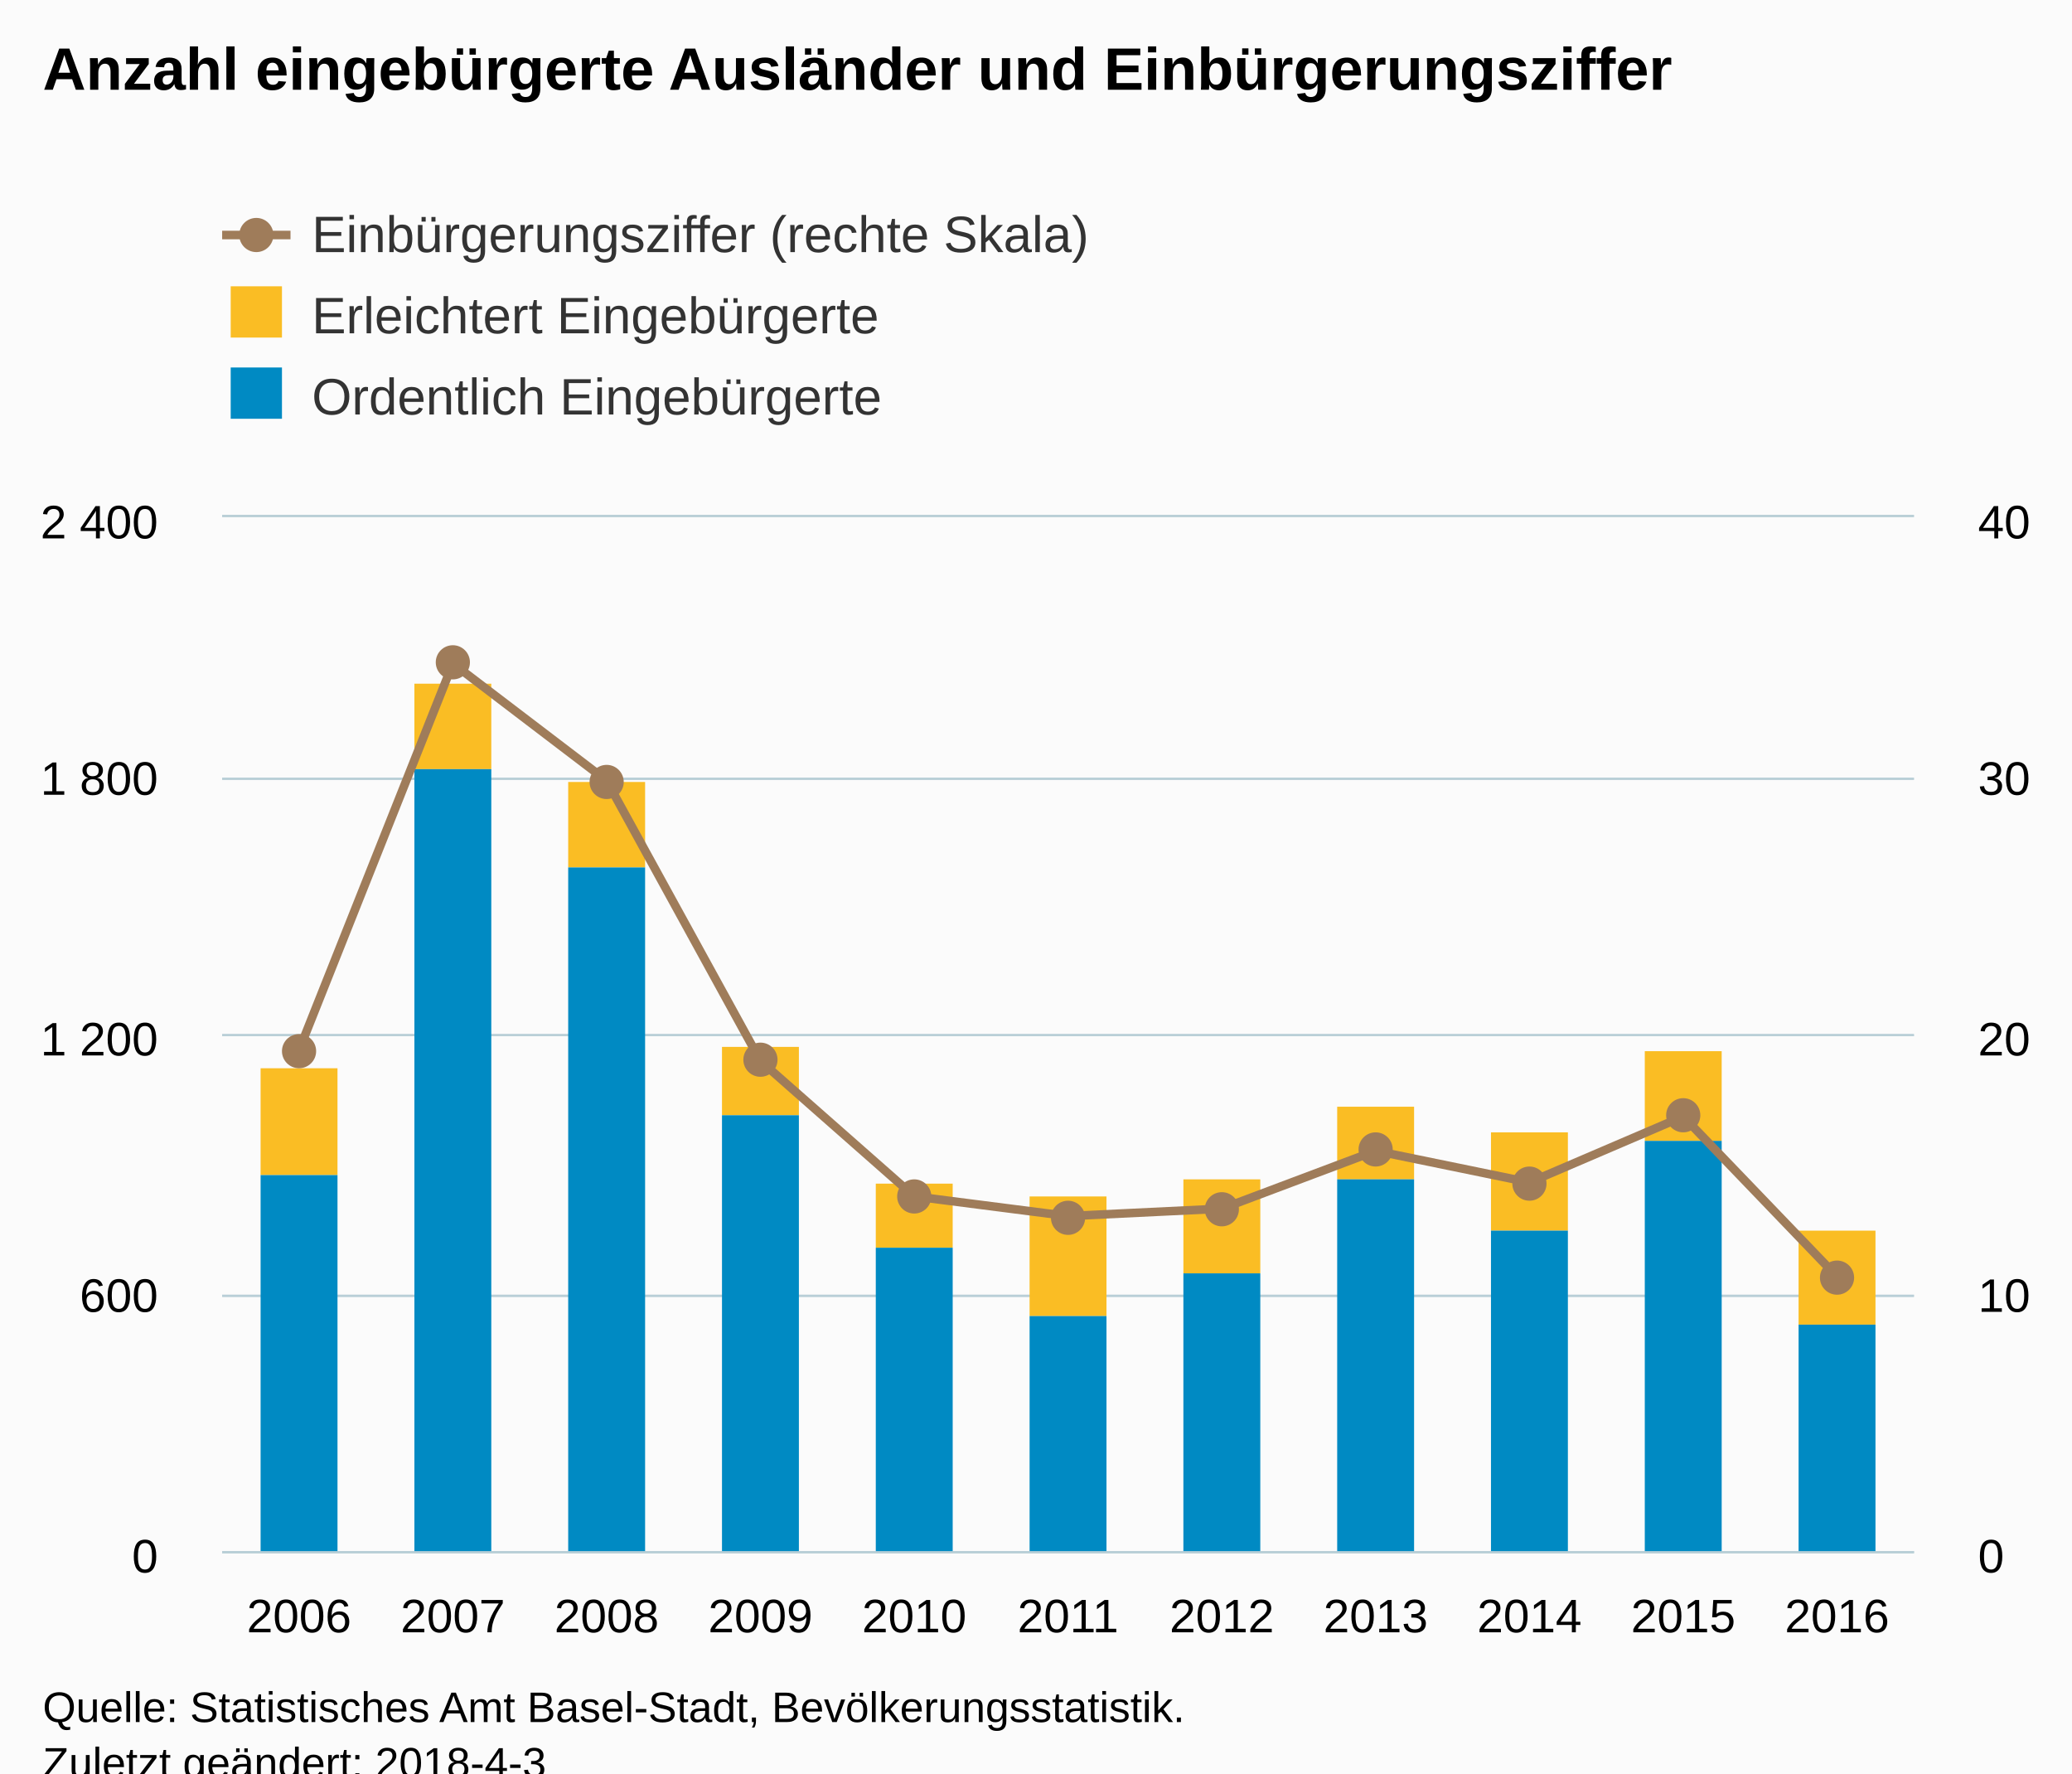
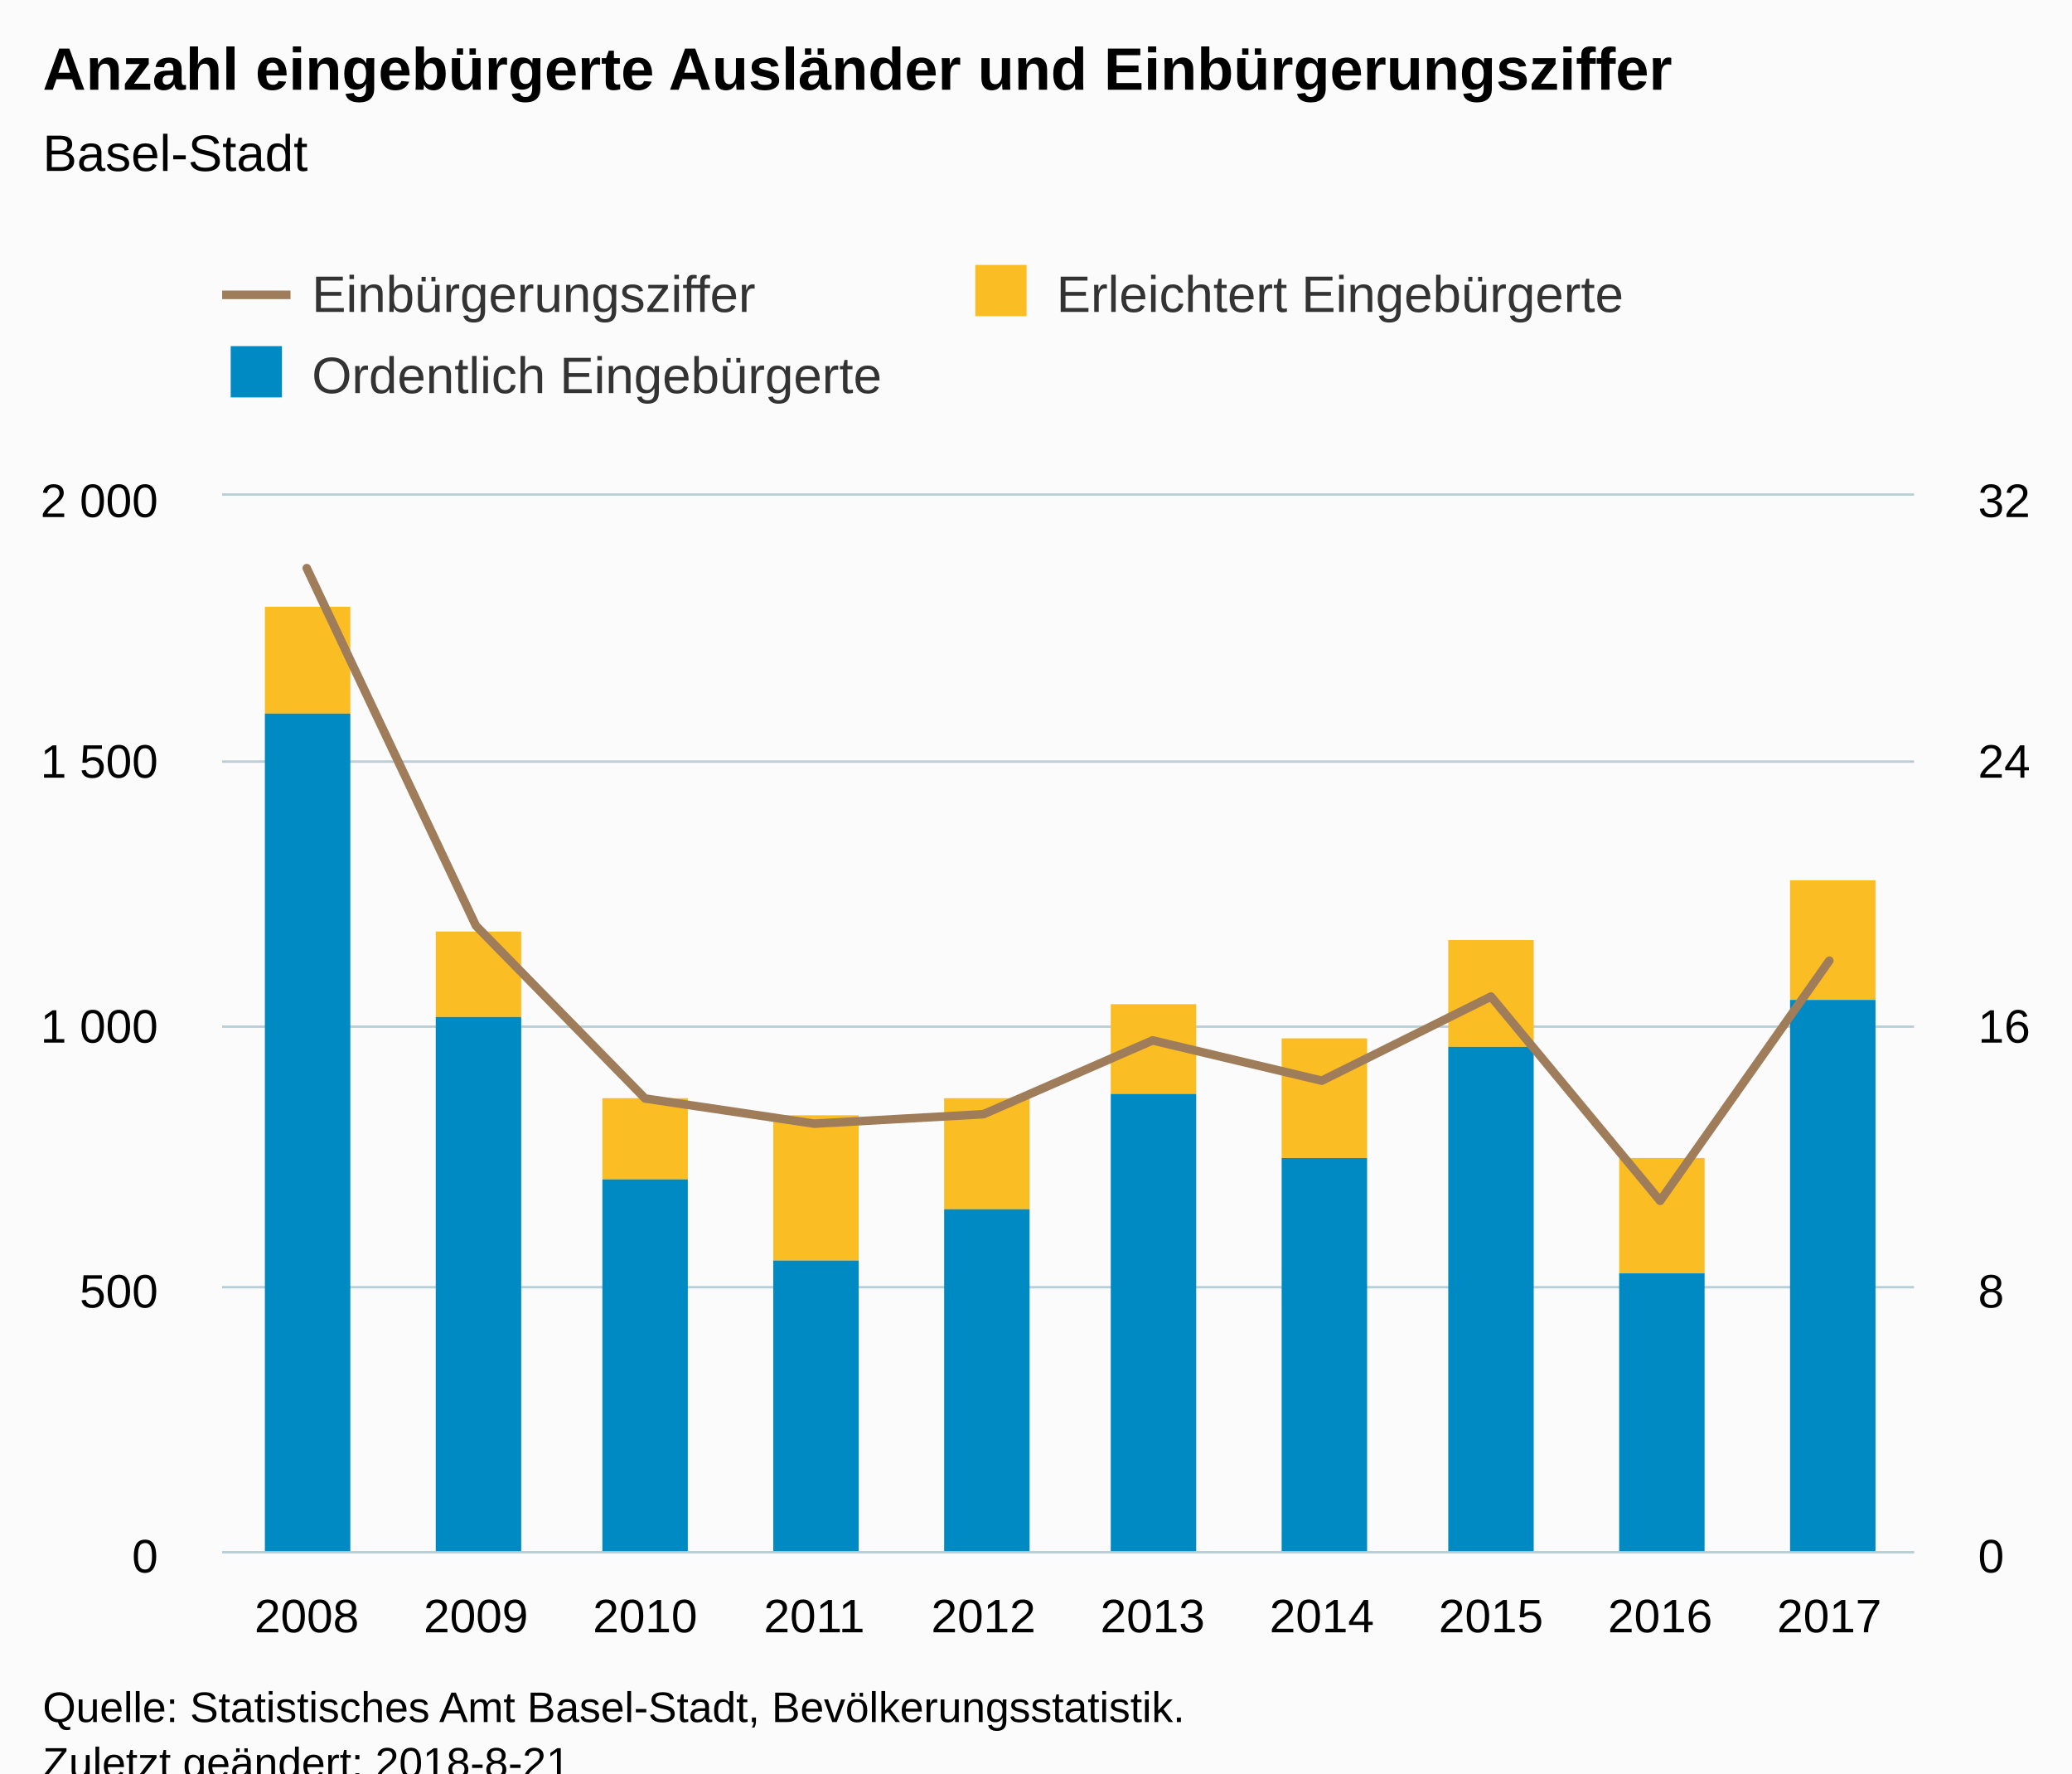
<svg xmlns="http://www.w3.org/2000/svg" version="1.1" class="highcharts-root" style="font-family:Arial;font-size:12px;" viewBox="0 0 485 415">
  <defs>
-     <clipPath id="highcharts-dbzdzxm-8">
-       <rect x="0" y="0" width="396" height="242" fill="none" />
+     <clipPath id="highcharts-cbwsvug-8">
+       <rect x="0" y="0" width="396" height="247" fill="none" />
    </clipPath>
-     <clipPath id="highcharts-dbzdzxm-9">
-       <rect x="0" y="0" width="396" height="242" fill="none" />
+     <clipPath id="highcharts-cbwsvug-9">
+       <rect x="0" y="0" width="396" height="247" fill="none" />
    </clipPath>
-     <clipPath id="highcharts-dbzdzxm-10">
-       <rect x="0" y="0" width="396" height="242" fill="none" />
+     <clipPath id="highcharts-cbwsvug-10">
+       <rect x="0" y="0" width="396" height="247" fill="none" />
    </clipPath>
  </defs>
  <rect fill="#fbfbfb" class="highcharts-background" x="0" y="0" width="485" height="428" rx="0" ry="0" />
-   <rect fill="none" class="highcharts-plot-background" x="52" y="121" width="396" height="242" />
+   <rect fill="none" class="highcharts-plot-background" x="52" y="116" width="396" height="247" />
  <g class="highcharts-pane-group" />
  <g class="highcharts-grid highcharts-xaxis-grid ">
-     <path fill="none" class="highcharts-grid-line" d="M 87.5 121 L 87.5 363" opacity="1" />
-     <path fill="none" class="highcharts-grid-line" d="M 123.5 121 L 123.5 363" opacity="1" />
-     <path fill="none" class="highcharts-grid-line" d="M 159.5 121 L 159.5 363" opacity="1" />
-     <path fill="none" class="highcharts-grid-line" d="M 195.5 121 L 195.5 363" opacity="1" />
-     <path fill="none" class="highcharts-grid-line" d="M 231.5 121 L 231.5 363" opacity="1" />
-     <path fill="none" class="highcharts-grid-line" d="M 267.5 121 L 267.5 363" opacity="1" />
-     <path fill="none" class="highcharts-grid-line" d="M 303.5 121 L 303.5 363" opacity="1" />
-     <path fill="none" class="highcharts-grid-line" d="M 339.5 121 L 339.5 363" opacity="1" />
-     <path fill="none" class="highcharts-grid-line" d="M 375.5 121 L 375.5 363" opacity="1" />
-     <path fill="none" class="highcharts-grid-line" d="M 411.5 121 L 411.5 363" opacity="1" />
-     <path fill="none" class="highcharts-grid-line" d="M 447.5 121 L 447.5 363" opacity="1" />
-     <path fill="none" class="highcharts-grid-line" d="M 51.5 121 L 51.5 363" opacity="1" />
+     <path fill="none" class="highcharts-grid-line" d="M 91.5 116 L 91.5 363" opacity="1" />
+     <path fill="none" class="highcharts-grid-line" d="M 130.5 116 L 130.5 363" opacity="1" />
+     <path fill="none" class="highcharts-grid-line" d="M 170.5 116 L 170.5 363" opacity="1" />
+     <path fill="none" class="highcharts-grid-line" d="M 209.5 116 L 209.5 363" opacity="1" />
+     <path fill="none" class="highcharts-grid-line" d="M 249.5 116 L 249.5 363" opacity="1" />
+     <path fill="none" class="highcharts-grid-line" d="M 289.5 116 L 289.5 363" opacity="1" />
+     <path fill="none" class="highcharts-grid-line" d="M 328.5 116 L 328.5 363" opacity="1" />
+     <path fill="none" class="highcharts-grid-line" d="M 368.5 116 L 368.5 363" opacity="1" />
+     <path fill="none" class="highcharts-grid-line" d="M 407.5 116 L 407.5 363" opacity="1" />
+     <path fill="none" class="highcharts-grid-line" d="M 447.5 116 L 447.5 363" opacity="1" />
+     <path fill="none" class="highcharts-grid-line" d="M 51.5 116 L 51.5 363" opacity="1" />
  </g>
  <g class="highcharts-grid highcharts-yaxis-grid ">
    <path fill="none" stroke="#B9CFD7" stroke-width="0.5" class="highcharts-grid-line" d="M 52 363.25 L 448 363.25" opacity="1" />
-     <path fill="none" stroke="#B9CFD7" stroke-width="0.5" class="highcharts-grid-line" d="M 52 303.25 L 448 303.25" opacity="1" />
-     <path fill="none" stroke="#B9CFD7" stroke-width="0.5" class="highcharts-grid-line" d="M 52 242.25 L 448 242.25" opacity="1" />
-     <path fill="none" stroke="#B9CFD7" stroke-width="0.5" class="highcharts-grid-line" d="M 52 182.25 L 448 182.25" opacity="1" />
-     <path fill="none" stroke="#B9CFD7" stroke-width="0.5" class="highcharts-grid-line" d="M 52 120.75 L 448 120.75" opacity="1" />
+     <path fill="none" stroke="#B9CFD7" stroke-width="0.5" class="highcharts-grid-line" d="M 52 301.25 L 448 301.25" opacity="1" />
+     <path fill="none" stroke="#B9CFD7" stroke-width="0.5" class="highcharts-grid-line" d="M 52 240.25 L 448 240.25" opacity="1" />
+     <path fill="none" stroke="#B9CFD7" stroke-width="0.5" class="highcharts-grid-line" d="M 52 178.25 L 448 178.25" opacity="1" />
+     <path fill="none" stroke="#B9CFD7" stroke-width="0.5" class="highcharts-grid-line" d="M 52 115.75 L 448 115.75" opacity="1" />
  </g>
  <g class="highcharts-grid highcharts-yaxis-grid ">
    <path fill="none" stroke="#B9CFD7" stroke-width="0.5" class="highcharts-grid-line" d="M 52 363.25 L 448 363.25" opacity="1" />
-     <path fill="none" stroke="#B9CFD7" stroke-width="0.5" class="highcharts-grid-line" d="M 52 303.25 L 448 303.25" opacity="1" />
-     <path fill="none" stroke="#B9CFD7" stroke-width="0.5" class="highcharts-grid-line" d="M 52 242.25 L 448 242.25" opacity="1" />
-     <path fill="none" stroke="#B9CFD7" stroke-width="0.5" class="highcharts-grid-line" d="M 52 182.25 L 448 182.25" opacity="1" />
-     <path fill="none" stroke="#B9CFD7" stroke-width="0.5" class="highcharts-grid-line" d="M 52 120.75 L 448 120.75" opacity="1" />
+     <path fill="none" stroke="#B9CFD7" stroke-width="0.5" class="highcharts-grid-line" d="M 52 301.25 L 448 301.25" opacity="1" />
+     <path fill="none" stroke="#B9CFD7" stroke-width="0.5" class="highcharts-grid-line" d="M 52 240.25 L 448 240.25" opacity="1" />
+     <path fill="none" stroke="#B9CFD7" stroke-width="0.5" class="highcharts-grid-line" d="M 52 178.25 L 448 178.25" opacity="1" />
+     <path fill="none" stroke="#B9CFD7" stroke-width="0.5" class="highcharts-grid-line" d="M 52 115.75 L 448 115.75" opacity="1" />
  </g>
-   <rect fill="none" class="highcharts-plot-border" x="52" y="121" width="396" height="242" />
+   <rect fill="none" class="highcharts-plot-border" x="52" y="116" width="396" height="247" />
  <g class="highcharts-axis highcharts-xaxis ">
    <path fill="none" class="highcharts-axis-line" stroke="#B9CFD7" stroke-width="0.5" d="M 52 363.25 L 448 363.25" />
  </g>
  <g class="highcharts-axis highcharts-yaxis ">
-     <path fill="none" class="highcharts-axis-line" d="M 52 121 L 52 363" />
+     <path fill="none" class="highcharts-axis-line" d="M 52 116 L 52 363" />
  </g>
  <g class="highcharts-axis highcharts-yaxis ">
-     <path fill="none" class="highcharts-axis-line" d="M 448 121 L 448 363" />
+     <path fill="none" class="highcharts-axis-line" d="M 448 116 L 448 363" />
  </g>
  <g class="highcharts-series-group">
-     <g class="highcharts-series highcharts-series-0 highcharts-column-series " transform="translate(52,121) scale(1 1)" clip-path="url(#highcharts-dbzdzxm-9)">
-       <rect x="9" y="129" width="18" height="25" fill="#FABD24" class="highcharts-point" />
-       <rect x="45" y="39" width="18" height="20" fill="#FABD24" class="highcharts-point" />
-       <rect x="81" y="62" width="18" height="20" fill="#FABD24" class="highcharts-point" />
-       <rect x="117" y="124" width="18" height="16" fill="#FABD24" class="highcharts-point" />
-       <rect x="153" y="156" width="18" height="15" fill="#FABD24" class="highcharts-point" />
-       <rect x="189" y="159" width="18" height="28" fill="#FABD24" class="highcharts-point" />
-       <rect x="225" y="155" width="18" height="22" fill="#FABD24" class="highcharts-point" />
-       <rect x="261" y="138" width="18" height="17" fill="#FABD24" class="highcharts-point" />
-       <rect x="297" y="144" width="18" height="23" fill="#FABD24" class="highcharts-point" />
-       <rect x="333" y="125" width="18" height="21" fill="#FABD24" class="highcharts-point" />
-       <rect x="369" y="167" width="18" height="22" fill="#FABD24" class="highcharts-point" />
+     <g class="highcharts-series highcharts-series-0 highcharts-column-series " transform="translate(52,116) scale(1 1)" clip-path="url(#highcharts-cbwsvug-9)">
+       <rect x="10" y="26" width="20" height="25" fill="#FABD24" class="highcharts-point" />
+       <rect x="50" y="102" width="20" height="20" fill="#FABD24" class="highcharts-point" />
+       <rect x="89" y="141" width="20" height="19" fill="#FABD24" class="highcharts-point" />
+       <rect x="129" y="145" width="20" height="34" fill="#FABD24" class="highcharts-point" />
+       <rect x="169" y="141" width="20" height="26" fill="#FABD24" class="highcharts-point" />
+       <rect x="208" y="119" width="20" height="21" fill="#FABD24" class="highcharts-point" />
+       <rect x="248" y="127" width="20" height="28" fill="#FABD24" class="highcharts-point" />
+       <rect x="287" y="104" width="20" height="25" fill="#FABD24" class="highcharts-point" />
+       <rect x="327" y="155" width="20" height="27" fill="#FABD24" class="highcharts-point" />
+       <rect x="367" y="90" width="20" height="28" fill="#FABD24" class="highcharts-point" />
    </g>
-     <g class="highcharts-markers highcharts-series-0 highcharts-column-series " transform="translate(52,121) scale(1 1)" clip-path="none" />
-     <g class="highcharts-series highcharts-series-1 highcharts-column-series " transform="translate(52,121) scale(1 1)" clip-path="url(#highcharts-dbzdzxm-9)">
-       <rect x="9" y="154" width="18" height="89" fill="#008AC3" class="highcharts-point" />
-       <rect x="45" y="59" width="18" height="184" fill="#008AC3" class="highcharts-point" />
-       <rect x="81" y="82" width="18" height="161" fill="#008AC3" class="highcharts-point" />
-       <rect x="117" y="140" width="18" height="103" fill="#008AC3" class="highcharts-point" />
-       <rect x="153" y="171" width="18" height="72" fill="#008AC3" class="highcharts-point" />
-       <rect x="189" y="187" width="18" height="56" fill="#008AC3" class="highcharts-point" />
-       <rect x="225" y="177" width="18" height="66" fill="#008AC3" class="highcharts-point" />
-       <rect x="261" y="155" width="18" height="88" fill="#008AC3" class="highcharts-point" />
-       <rect x="297" y="167" width="18" height="76" fill="#008AC3" class="highcharts-point" />
-       <rect x="333" y="146" width="18" height="97" fill="#008AC3" class="highcharts-point" />
-       <rect x="369" y="189" width="18" height="54" fill="#008AC3" class="highcharts-point" />
+     <g class="highcharts-markers highcharts-series-0 highcharts-column-series " transform="translate(52,116) scale(1 1)" clip-path="none" />
+     <g class="highcharts-series highcharts-series-1 highcharts-column-series " transform="translate(52,116) scale(1 1)" clip-path="url(#highcharts-cbwsvug-9)">
+       <rect x="10" y="51" width="20" height="197" fill="#008AC3" class="highcharts-point" />
+       <rect x="50" y="122" width="20" height="126" fill="#008AC3" class="highcharts-point" />
+       <rect x="89" y="160" width="20" height="88" fill="#008AC3" class="highcharts-point" />
+       <rect x="129" y="179" width="20" height="69" fill="#008AC3" class="highcharts-point" />
+       <rect x="169" y="167" width="20" height="81" fill="#008AC3" class="highcharts-point" />
+       <rect x="208" y="140" width="20" height="108" fill="#008AC3" class="highcharts-point" />
+       <rect x="248" y="155" width="20" height="93" fill="#008AC3" class="highcharts-point" />
+       <rect x="287" y="129" width="20" height="119" fill="#008AC3" class="highcharts-point" />
+       <rect x="327" y="182" width="20" height="66" fill="#008AC3" class="highcharts-point" />
+       <rect x="367" y="118" width="20" height="130" fill="#008AC3" class="highcharts-point" />
    </g>
-     <g class="highcharts-markers highcharts-series-1 highcharts-column-series " transform="translate(52,121) scale(1 1)" clip-path="none" />
-     <g class="highcharts-series highcharts-series-2 highcharts-line-series " transform="translate(52,121) scale(1 1)" clip-path="url(#highcharts-dbzdzxm-10)">
-       <path fill="none" d="M 18 124.772 L 54 34.268 L 90 61.693 L 126 127.278 L 162 158.976 L 198 163.593 L 234 161.859 L 270 148.32 L 306 155.708 L 342 140.278 L 378 177.747" class="highcharts-graph" stroke="#9F7C5A" stroke-width="2" stroke-linejoin="round" stroke-linecap="round" />
+     <g class="highcharts-markers highcharts-series-1 highcharts-column-series " transform="translate(52,116) scale(1 1)" clip-path="none" />
+     <g class="highcharts-series highcharts-series-2 highcharts-line-series " transform="translate(52,116) scale(1 1)" clip-path="url(#highcharts-cbwsvug-10)">
+       <path fill="none" d="M 19.8 16.96 L 59.4 100.635 L 99 141.076 L 138.6 146.967 L 178.2 144.754 L 217.8 127.48 L 257.4 136.907 L 297 117.221 L 336.6 165.025 L 376.2 108.815" class="highcharts-graph" stroke="#9F7C5A" stroke-width="2" stroke-linejoin="round" stroke-linecap="round" />
    </g>
-     <g class="highcharts-markers highcharts-series-2 highcharts-line-series " transform="translate(52,121) scale(1 1)" clip-path="none">
-       <path fill="#9F7C5A" d="M 22 125 A 4 4 0 1 1 22 124.996 Z" class="highcharts-point" />
-       <path fill="#9F7C5A" d="M 58 34 A 4 4 0 1 1 58 33.996 Z" class="highcharts-point" />
-       <path fill="#9F7C5A" d="M 94 62 A 4 4 0 1 1 94 61.996 Z" class="highcharts-point" />
-       <path fill="#9F7C5A" d="M 130 127 A 4 4 0 1 1 130 126.996 Z" class="highcharts-point" />
-       <path fill="#9F7C5A" d="M 166 159 A 4 4 0 1 1 166 158.996 Z" class="highcharts-point" />
-       <path fill="#9F7C5A" d="M 202 164 A 4 4 0 1 1 202 163.996 Z" class="highcharts-point" />
-       <path fill="#9F7C5A" d="M 238 162 A 4 4 0 1 1 238 161.996 Z" class="highcharts-point" />
-       <path fill="#9F7C5A" d="M 274 148 A 4 4 0 1 1 274 147.996 Z" class="highcharts-point" />
-       <path fill="#9F7C5A" d="M 310 156 A 4 4 0 1 1 310 155.996 Z" class="highcharts-point" />
-       <path fill="#9F7C5A" d="M 346 140 A 4 4 0 1 1 346 139.996 Z" class="highcharts-point" />
-       <path fill="#9F7C5A" d="M 382 178 A 4 4 0 1 1 382 177.996 Z" class="highcharts-point" />
-     </g>
+     <g class="highcharts-markers highcharts-series-2 highcharts-line-series " transform="translate(52,116) scale(1 1)" clip-path="none" />
  </g>
  <text x="10" text-anchor="start" class="highcharts-title" style="color:#000000;font-size:14px;font-weight:bold;fill:#000000;" y="21">
    <tspan>Anzahl eingebürgerte Ausländer und Einbürgerungsziffer</tspan>
  </text>
-   <text x="10" text-anchor="start" class="highcharts-subtitle" style="color:#000000;font-size:12px;font-weight:normal;font-family:Arial;fill:#000000;" y="40" />
-   <g class="highcharts-legend" transform="translate(44,41)">
-     <rect fill="none" class="highcharts-legend-box" rx="0" ry="0" x="0" y="0" width="218" height="68" visibility="visible" />
+   <text x="10" text-anchor="start" class="highcharts-subtitle" style="color:#000000;font-size:12px;font-weight:normal;font-family:Arial;fill:#000000;" y="40">
+     <tspan>Basel-Stadt</tspan>
+   </text>
+   <g class="highcharts-legend" transform="translate(44,55)">
+     <rect fill="none" class="highcharts-legend-box" rx="0" ry="0" x="0" y="0" width="344" height="49" visibility="visible" />
    <g>
      <g>
        <g class="highcharts-legend-item highcharts-line-series highcharts-color-undefined highcharts-series-2" transform="translate(8,3)">
          <path fill="none" d="M 0 11 L 16 11" class="highcharts-graph" stroke="#9F7C5A" stroke-width="2" />
-           <path fill="#9F7C5A" d="M 12 11 A 4 4 0 1 1 12 10.996 Z" class="highcharts-point" />
          <text x="21" style="color:#333333;font-size:12px;font-weight:normal;cursor:pointer;fill:#333333;" text-anchor="start" y="15">
-             <tspan>Einbürgerungsziffer (rechte Skala)</tspan>
+             <tspan>Einbürgerungsziffer</tspan>
          </text>
        </g>
-         <g class="highcharts-legend-item highcharts-column-series highcharts-color-undefined highcharts-series-0" transform="translate(8,22)">
+         <g class="highcharts-legend-item highcharts-column-series highcharts-color-undefined highcharts-series-0" transform="translate(182.2969,3)">
          <text x="21" y="15" style="color:#333333;font-size:12px;font-weight:normal;cursor:pointer;fill:#333333;" text-anchor="start">
            <tspan>Erleichtert Eingebürgerte</tspan>
          </text>
          <rect x="2" y="4" width="12" height="12" fill="#FABD24" class="highcharts-point" />
        </g>
-         <g class="highcharts-legend-item highcharts-column-series highcharts-color-undefined highcharts-series-1" transform="translate(8,41)">
+         <g class="highcharts-legend-item highcharts-column-series highcharts-color-undefined highcharts-series-1" transform="translate(8,22)">
          <text x="21" y="15" style="color:#333333;font-size:12px;font-weight:normal;cursor:pointer;fill:#333333;" text-anchor="start">
            <tspan>Ordentlich Eingebürgerte</tspan>
          </text>
          <rect x="2" y="4" width="12" height="12" fill="#008AC3" class="highcharts-point" />
        </g>
      </g>
    </g>
  </g>
  <g class="highcharts-axis-labels highcharts-xaxis-labels ">
-     <text x="70" style="color:#000000;cursor:default;font-size:11px;fill:#000000;" text-anchor="middle" transform="translate(0,0)" y="382" opacity="1">2006</text>
-     <text x="106" style="color:#000000;cursor:default;font-size:11px;fill:#000000;" text-anchor="middle" transform="translate(0,0)" y="382" opacity="1">2007</text>
-     <text x="142" style="color:#000000;cursor:default;font-size:11px;fill:#000000;" text-anchor="middle" transform="translate(0,0)" y="382" opacity="1">2008</text>
-     <text x="178" style="color:#000000;cursor:default;font-size:11px;fill:#000000;" text-anchor="middle" transform="translate(0,0)" y="382" opacity="1">2009</text>
-     <text x="214" style="color:#000000;cursor:default;font-size:11px;fill:#000000;" text-anchor="middle" transform="translate(0,0)" y="382" opacity="1">2010</text>
-     <text x="250" style="color:#000000;cursor:default;font-size:11px;fill:#000000;" text-anchor="middle" transform="translate(0,0)" y="382" opacity="1">2011</text>
-     <text x="286" style="color:#000000;cursor:default;font-size:11px;fill:#000000;" text-anchor="middle" transform="translate(0,0)" y="382" opacity="1">2012</text>
-     <text x="322" style="color:#000000;cursor:default;font-size:11px;fill:#000000;" text-anchor="middle" transform="translate(0,0)" y="382" opacity="1">2013</text>
-     <text x="358" style="color:#000000;cursor:default;font-size:11px;fill:#000000;" text-anchor="middle" transform="translate(0,0)" y="382" opacity="1">2014</text>
-     <text x="394" style="color:#000000;cursor:default;font-size:11px;fill:#000000;" text-anchor="middle" transform="translate(0,0)" y="382" opacity="1">2015</text>
-     <text x="430" style="color:#000000;cursor:default;font-size:11px;fill:#000000;" text-anchor="middle" transform="translate(0,0)" y="382" opacity="1">2016</text>
+     <text x="71.8" style="color:#000000;cursor:default;font-size:11px;fill:#000000;" text-anchor="middle" transform="translate(0,0)" y="382" opacity="1">2008</text>
+     <text x="111.4" style="color:#000000;cursor:default;font-size:11px;fill:#000000;" text-anchor="middle" transform="translate(0,0)" y="382" opacity="1">2009</text>
+     <text x="151" style="color:#000000;cursor:default;font-size:11px;fill:#000000;" text-anchor="middle" transform="translate(0,0)" y="382" opacity="1">2010</text>
+     <text x="190.6" style="color:#000000;cursor:default;font-size:11px;fill:#000000;" text-anchor="middle" transform="translate(0,0)" y="382" opacity="1">2011</text>
+     <text x="230.2" style="color:#000000;cursor:default;font-size:11px;fill:#000000;" text-anchor="middle" transform="translate(0,0)" y="382" opacity="1">2012</text>
+     <text x="269.8" style="color:#000000;cursor:default;font-size:11px;fill:#000000;" text-anchor="middle" transform="translate(0,0)" y="382" opacity="1">2013</text>
+     <text x="309.4" style="color:#000000;cursor:default;font-size:11px;fill:#000000;" text-anchor="middle" transform="translate(0,0)" y="382" opacity="1">2014</text>
+     <text x="349" style="color:#000000;cursor:default;font-size:11px;fill:#000000;" text-anchor="middle" transform="translate(0,0)" y="382" opacity="1">2015</text>
+     <text x="388.6" style="color:#000000;cursor:default;font-size:11px;fill:#000000;" text-anchor="middle" transform="translate(0,0)" y="382" opacity="1">2016</text>
+     <text x="428.2" style="color:#000000;cursor:default;font-size:11px;fill:#000000;" text-anchor="middle" transform="translate(0,0)" y="382" opacity="1">2017</text>
  </g>
  <g class="highcharts-axis-labels highcharts-yaxis-labels ">
    <text x="37" style="color:#000000;cursor:default;font-size:11px;fill:#000000;" text-anchor="end" transform="translate(0,0)" y="368" opacity="1">0</text>
-     <text x="37" style="color:#000000;cursor:default;font-size:11px;fill:#000000;" text-anchor="end" transform="translate(0,0)" y="307" opacity="1">600</text>
-     <text x="37" style="color:#000000;cursor:default;font-size:11px;fill:#000000;" text-anchor="end" transform="translate(0,0)" y="247" opacity="1">
-       <tspan>1 200</tspan>
+     <text x="37" style="color:#000000;cursor:default;font-size:11px;fill:#000000;" text-anchor="end" transform="translate(0,0)" y="306" opacity="1">500</text>
+     <text x="37" style="color:#000000;cursor:default;font-size:11px;fill:#000000;" text-anchor="end" transform="translate(0,0)" y="244" opacity="1">
+       <tspan>1 000</tspan>
    </text>
-     <text x="37" style="color:#000000;cursor:default;font-size:11px;fill:#000000;" text-anchor="end" transform="translate(0,0)" y="186" opacity="1">
-       <tspan>1 800</tspan>
+     <text x="37" style="color:#000000;cursor:default;font-size:11px;fill:#000000;" text-anchor="end" transform="translate(0,0)" y="182" opacity="1">
+       <tspan>1 500</tspan>
    </text>
-     <text x="37" style="color:#000000;cursor:default;font-size:11px;fill:#000000;" text-anchor="end" transform="translate(0,0)" y="126" opacity="1">
-       <tspan>2 400</tspan>
+     <text x="37" style="color:#000000;cursor:default;font-size:11px;fill:#000000;" text-anchor="end" transform="translate(0,0)" y="121" opacity="1">
+       <tspan>2 000</tspan>
    </text>
  </g>
  <g class="highcharts-axis-labels highcharts-yaxis-labels ">
    <text x="463" style="color:#000000;cursor:default;font-size:11px;fill:#000000;" text-anchor="start" transform="translate(0,0)" y="368" opacity="1">0</text>
-     <text x="463" style="color:#000000;cursor:default;font-size:11px;fill:#000000;" text-anchor="start" transform="translate(0,0)" y="307" opacity="1">10</text>
-     <text x="463" style="color:#000000;cursor:default;font-size:11px;fill:#000000;" text-anchor="start" transform="translate(0,0)" y="247" opacity="1">20</text>
-     <text x="463" style="color:#000000;cursor:default;font-size:11px;fill:#000000;" text-anchor="start" transform="translate(0,0)" y="186" opacity="1">30</text>
-     <text x="463" style="color:#000000;cursor:default;font-size:11px;fill:#000000;" text-anchor="start" transform="translate(0,0)" y="126" opacity="1">40</text>
+     <text x="463" style="color:#000000;cursor:default;font-size:11px;fill:#000000;" text-anchor="start" transform="translate(0,0)" y="306" opacity="1">8</text>
+     <text x="463" style="color:#000000;cursor:default;font-size:11px;fill:#000000;" text-anchor="start" transform="translate(0,0)" y="244" opacity="1">16</text>
+     <text x="463" style="color:#000000;cursor:default;font-size:11px;fill:#000000;" text-anchor="start" transform="translate(0,0)" y="182" opacity="1">24</text>
+     <text x="463" style="color:#000000;cursor:default;font-size:11px;fill:#000000;" text-anchor="start" transform="translate(0,0)" y="121" opacity="1">32</text>
  </g>
  <text x="10" class="highcharts-credits" text-anchor="start" style="cursor:default;color:#000000;font-size:10px;fill:#000000;" y="403">
    <tspan>Quelle: Statistisches Amt Basel-Stadt, Bevölkerungsstatistik.</tspan>
-     <tspan x="10" dy="13">Zuletzt geändert: 2018-4-3</tspan>
+     <tspan x="10" dy="13">Zuletzt geändert: 2018-8-21</tspan>
  </text>
</svg>
